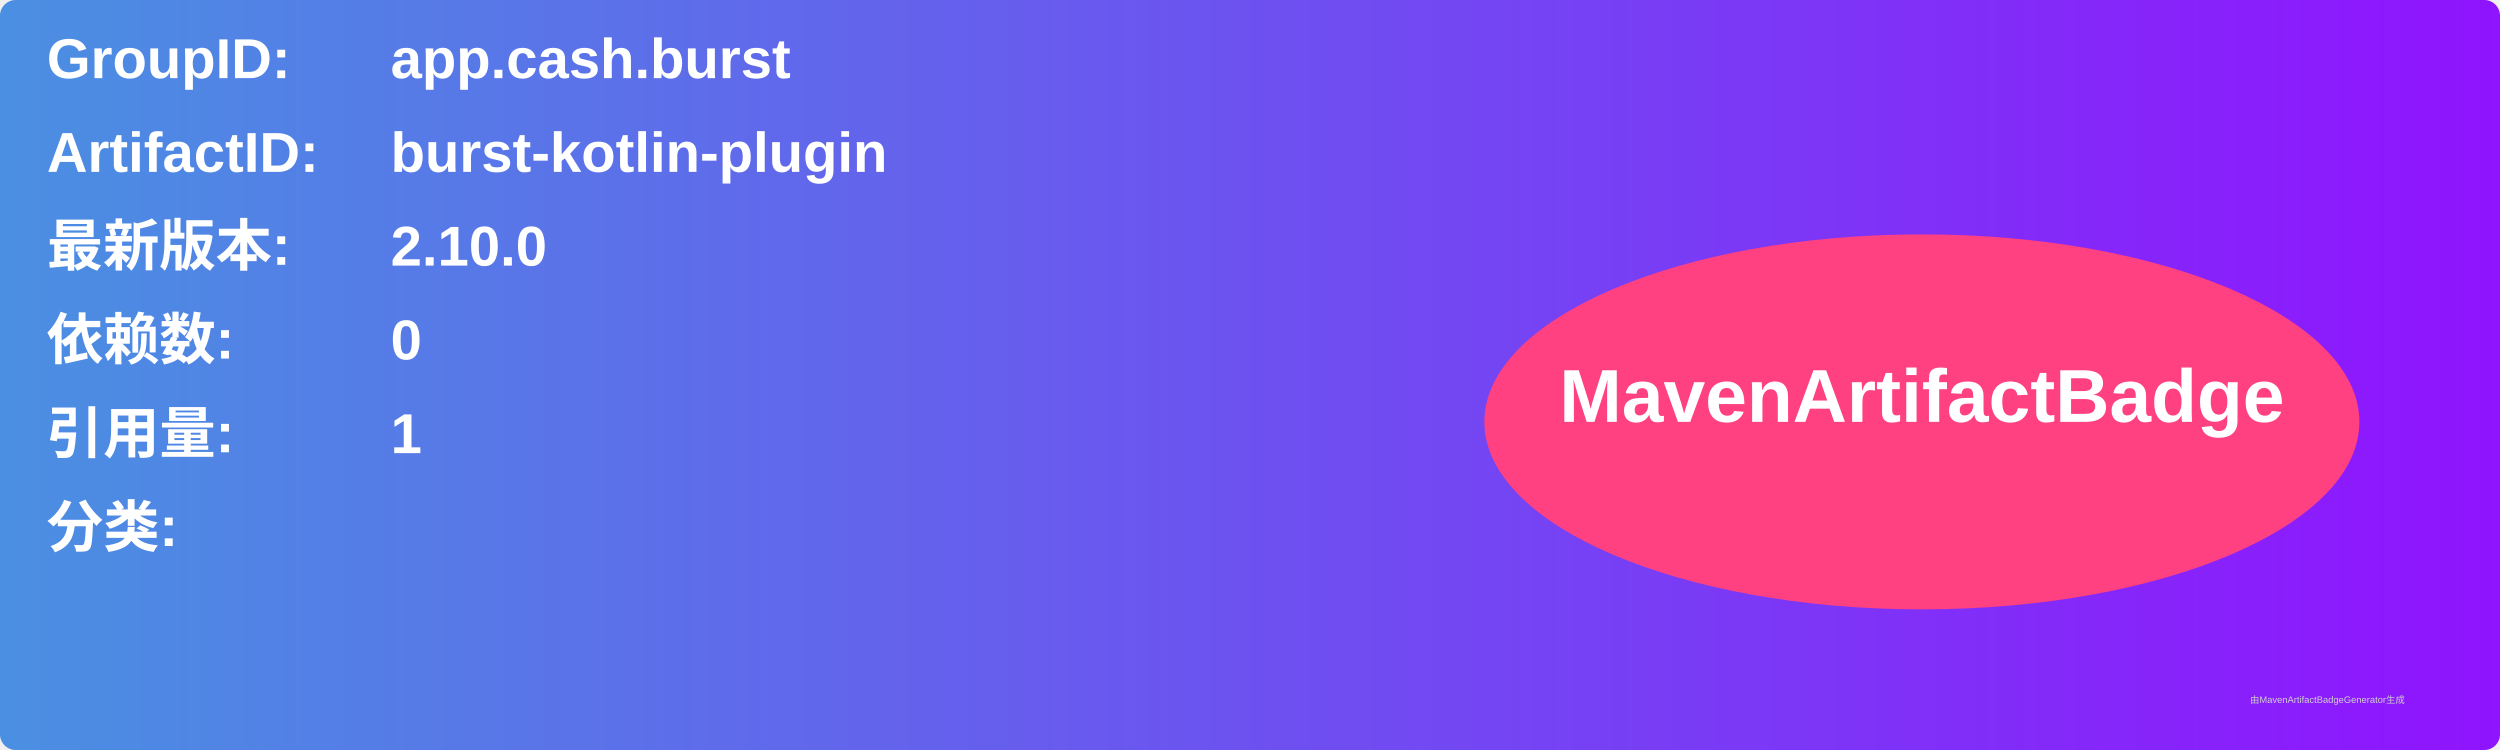
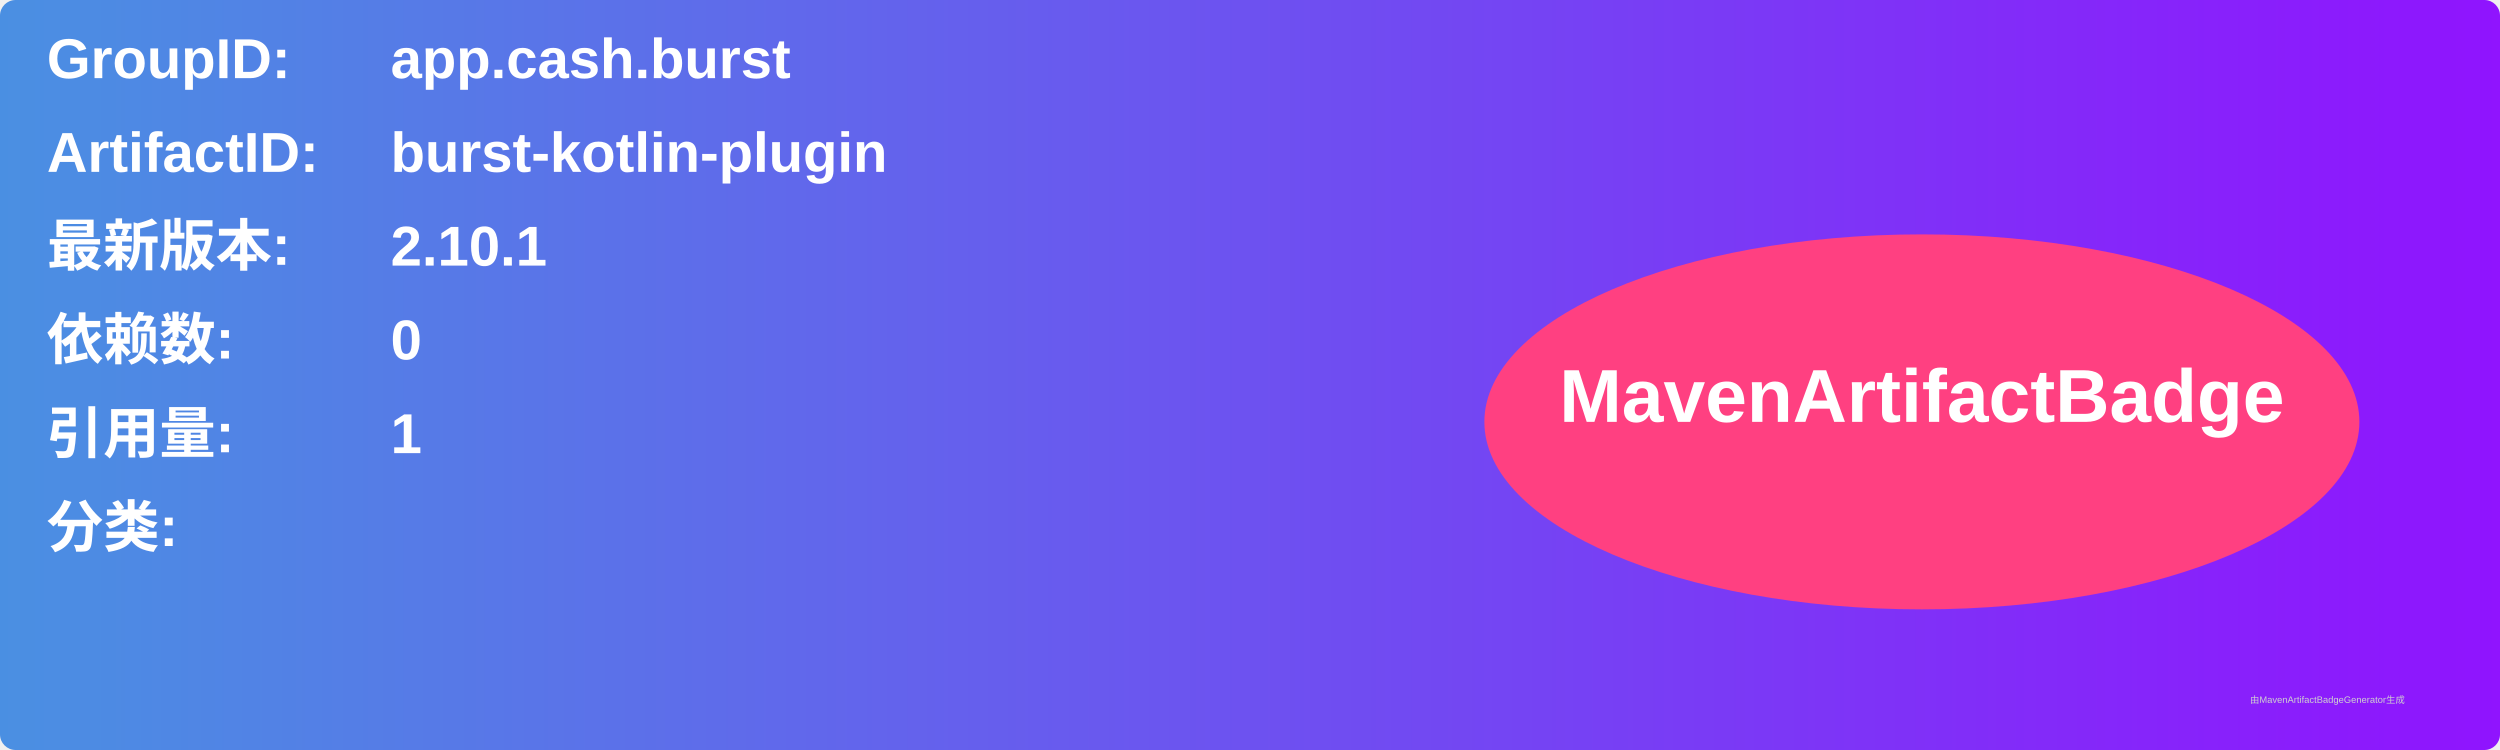
<svg xmlns="http://www.w3.org/2000/svg" width="800" height="240" viewBox="0 0 800 240">
  <linearGradient id="grad" x1="0%" y1="0%" x2="100%" y2="0%">
    <stop offset="0%" stop-color="#4a90e2" />
    <stop offset="100%" stop-color="#9013fe" />
  </linearGradient>
  <rect width="100%" height="100%" rx="5" ry="5" fill="url(#grad)" />
  <g transform="translate(15, 15)">
    <text x="0" y="10" font-family="Arial" font-size="18" fill="white" font-weight="bold" width="260">GroupID:</text>
    <text x="110" y="10" font-family="Arial" font-size="18" fill="white" font-weight="bold" width="460">app.cash.burst</text>
    <text x="0" y="40" font-family="Arial" font-size="18" fill="white" font-weight="bold" width="260">ArtifactID:</text>
    <text x="110" y="40" font-family="Arial" font-size="18" fill="white" font-weight="bold" width="460">burst-kotlin-plugin</text>
    <text x="0" y="70" font-family="Arial" font-size="18" fill="white" font-weight="bold">最新版本:</text>
    <text x="110" y="70" font-family="Arial" font-size="18" fill="white" font-weight="bold">
-       <tspan font-weight="bold">2.10.0</tspan>
+       <tspan font-weight="bold">2.10.1</tspan>
    </text>
    <text x="0" y="100" font-family="Arial" font-size="18" fill="white" font-weight="bold">依赖数: </text>
    <text x="110" y="100" font-family="Arial" font-size="18" fill="white">
      <tspan font-weight="bold">0</tspan>
    </text>
    <text x="0" y="130" font-family="Arial" font-size="18" fill="white" font-weight="bold">引用量: </text>
    <text x="110" y="130" font-family="Arial" font-size="18" fill="white">
      <tspan font-weight="bold">1</tspan>
    </text>
    <text x="0" y="160" font-family="Arial" font-size="18" fill="white" font-weight="bold">分类:</text>
    <text x="10" y="190" font-family="Arial" font-size="10" fill="white">
      <tspan font-weight="bold" />
    </text>
    <ellipse cx="600" cy="120" rx="140" ry="60" fill="#ff4081" />
    <text x="600" y="120" text-anchor="middle" font-family="Arial" font-size="24" fill="white" font-weight="bold">MavenArtifactBadge</text>
  </g>
  <text x="720" y="225" font-family="Arial" font-size="3" fill="#d0d0d0">由MavenArtifactBadgeGenerator生成</text>
</svg>
